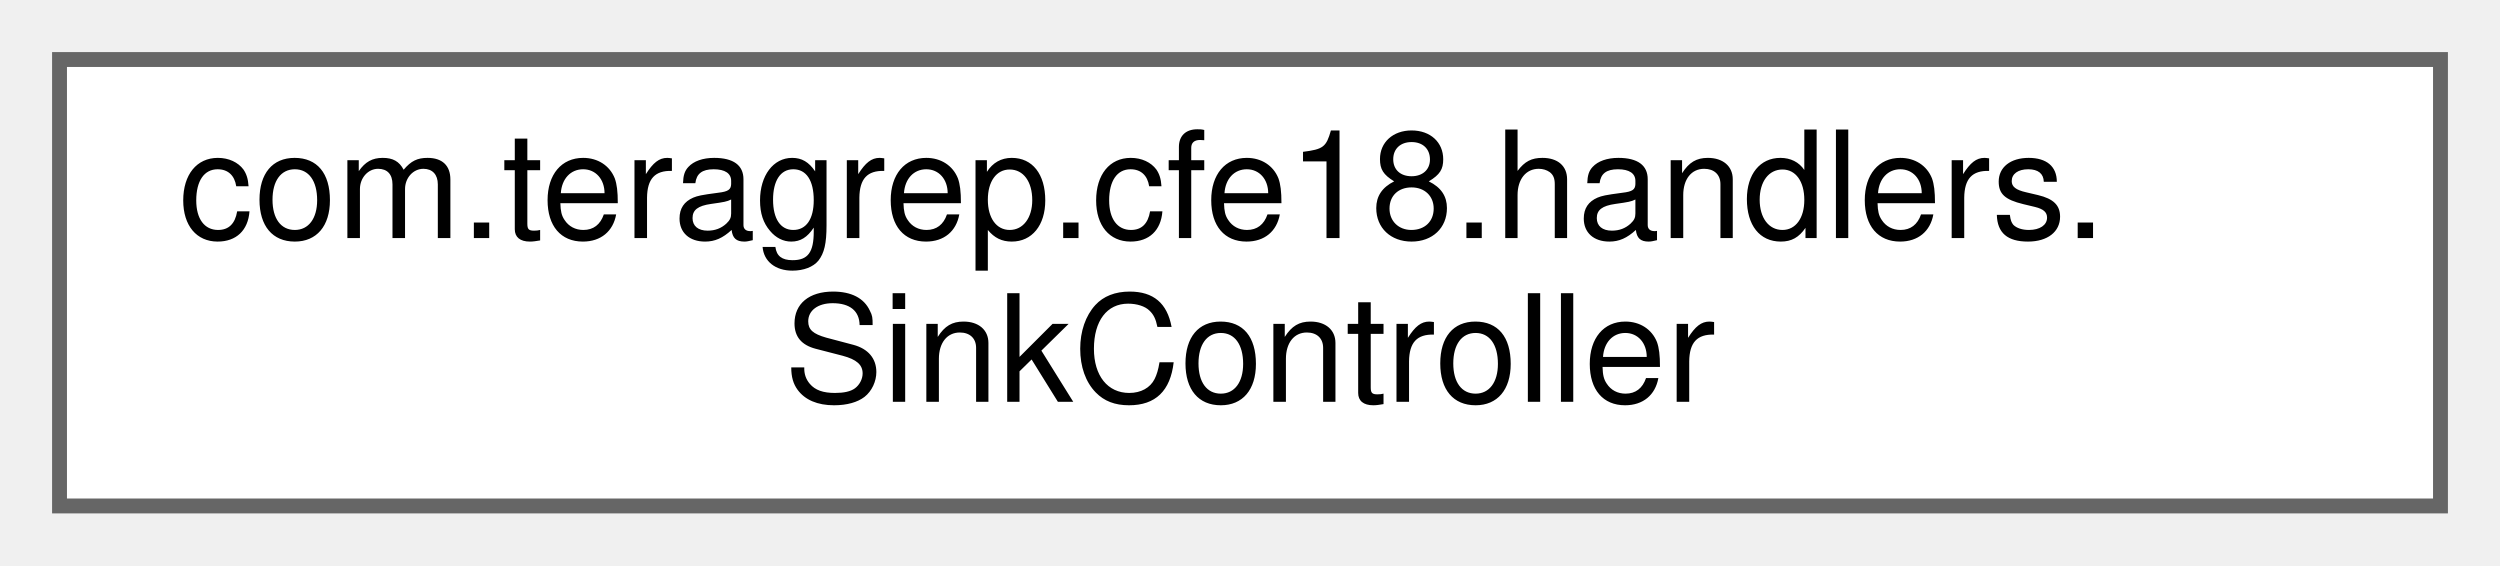
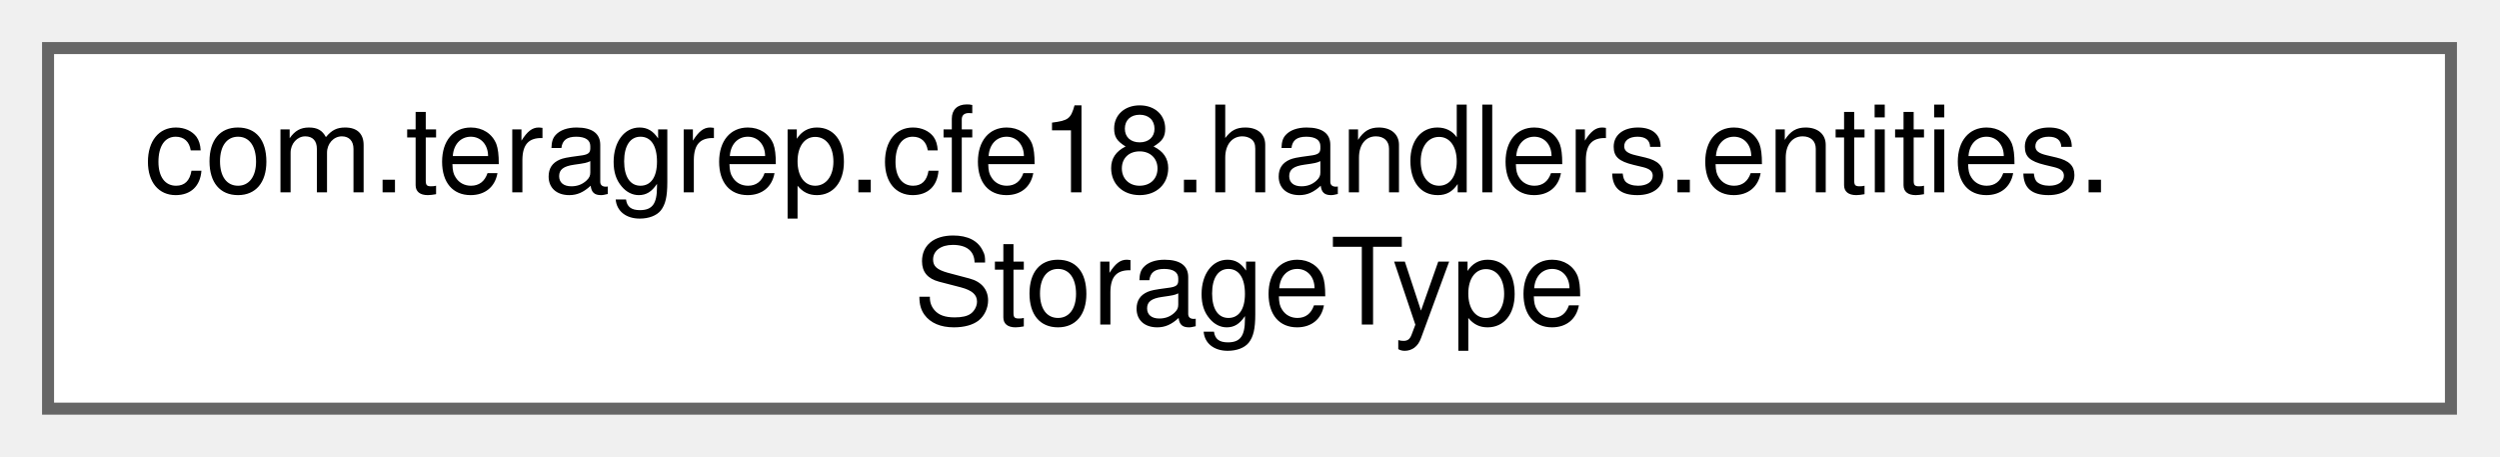
- <svg xmlns="http://www.w3.org/2000/svg" xmlns:xlink="http://www.w3.org/1999/xlink" width="168pt" height="38pt" viewBox="0.00 0.00 168.00 38.00">
+ <svg xmlns="http://www.w3.org/2000/svg" xmlns:xlink="http://www.w3.org/1999/xlink" width="208pt" height="38pt" viewBox="0.00 0.00 208.00 38.00">
  <g id="graph0" class="graph" transform="scale(1 1) rotate(0) translate(4 34)">
    <g id="Node000000" class="node">
      <g id="a_Node000000">
-         <a xlink:href="classcom_1_1teragrep_1_1cfe18_1_1handlers_1_1SinkController.html" target="_top" xlink:title=" ">
-           <polygon fill="white" stroke="#666666" points="160,-30 0,-30 0,0 160,0 160,-30" />
-           <text text-anchor="start" x="8" y="-18" font-family="Helvetica,sans-Serif" font-size="10.00">com.teragrep.cfe18.handlers.</text>
-           <text text-anchor="middle" x="80" y="-7" font-family="Helvetica,sans-Serif" font-size="10.00">SinkController</text>
+         <a xlink:href="enumcom_1_1teragrep_1_1cfe18_1_1handlers_1_1entities_1_1StorageType.html" target="_top" xlink:title=" ">
+           <polygon fill="white" stroke="#666666" points="200,-30 0,-30 0,0 200,0 200,-30" />
+           <text text-anchor="start" x="8" y="-18" font-family="Helvetica,sans-Serif" font-size="10.00">com.teragrep.cfe18.handlers.entities.</text>
+           <text text-anchor="middle" x="100" y="-7" font-family="Helvetica,sans-Serif" font-size="10.00">StorageType</text>
        </a>
      </g>
    </g>
  </g>
</svg>
